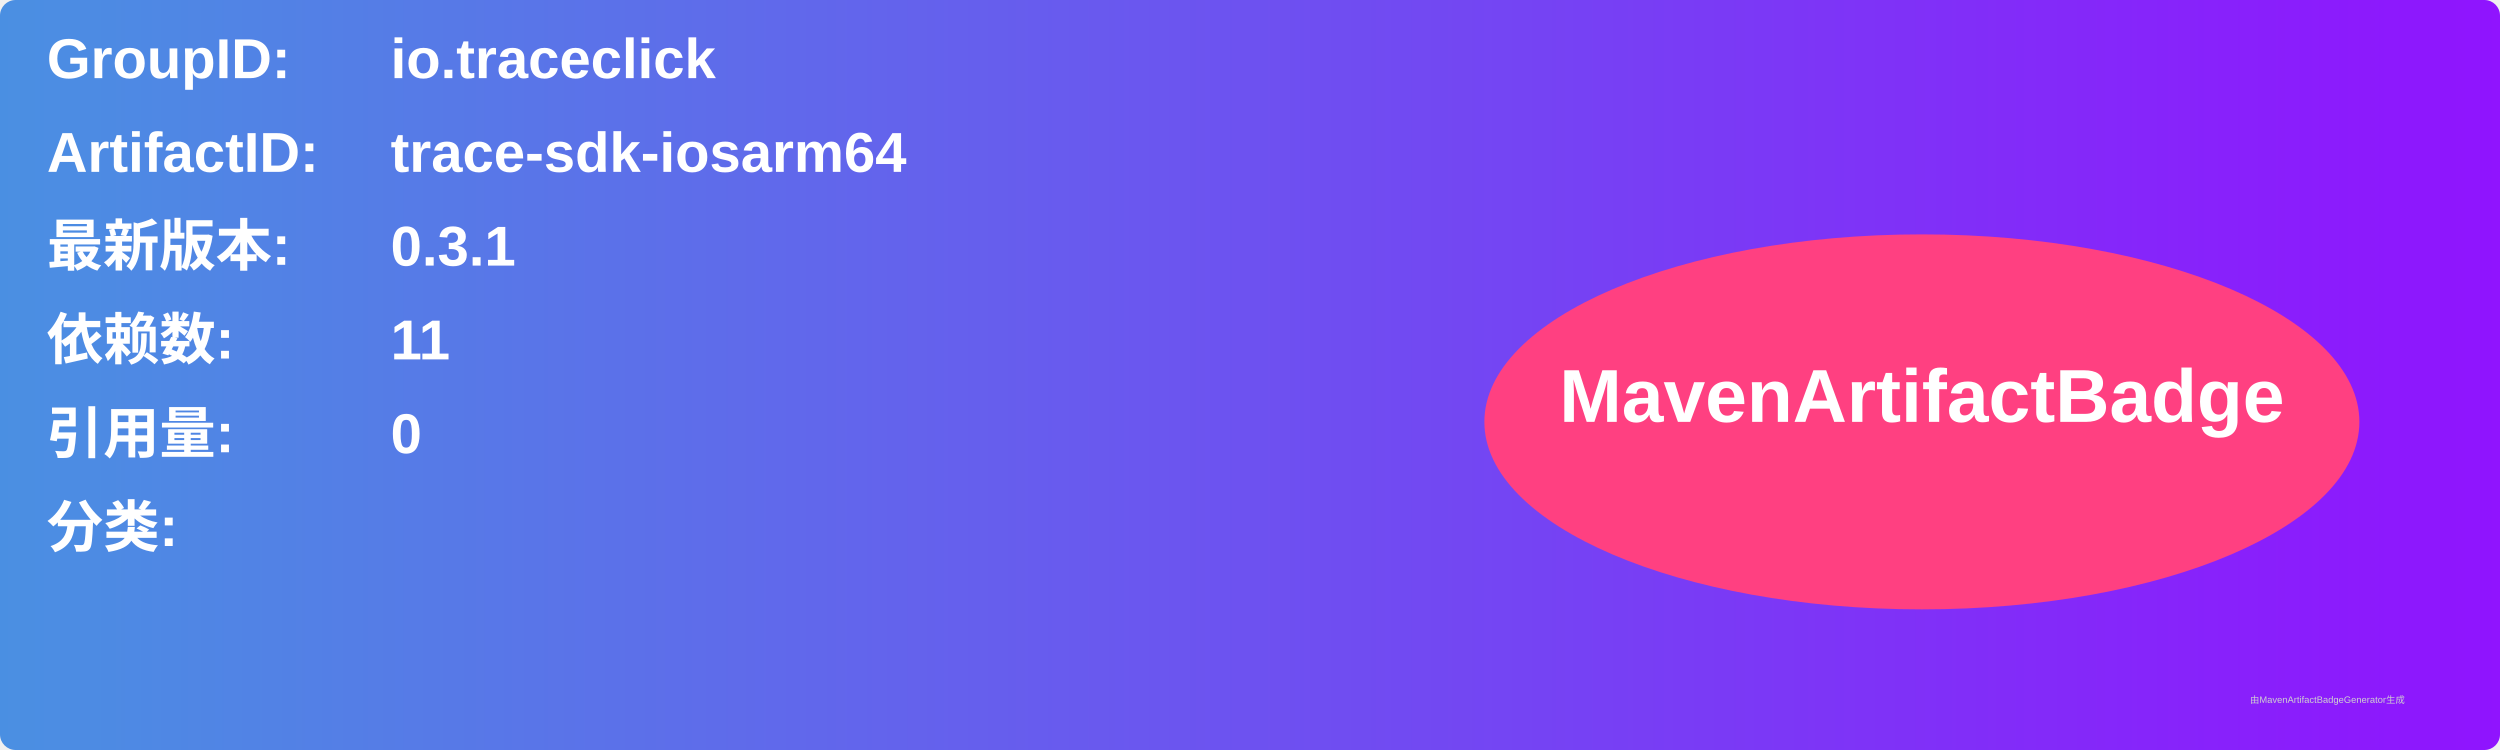
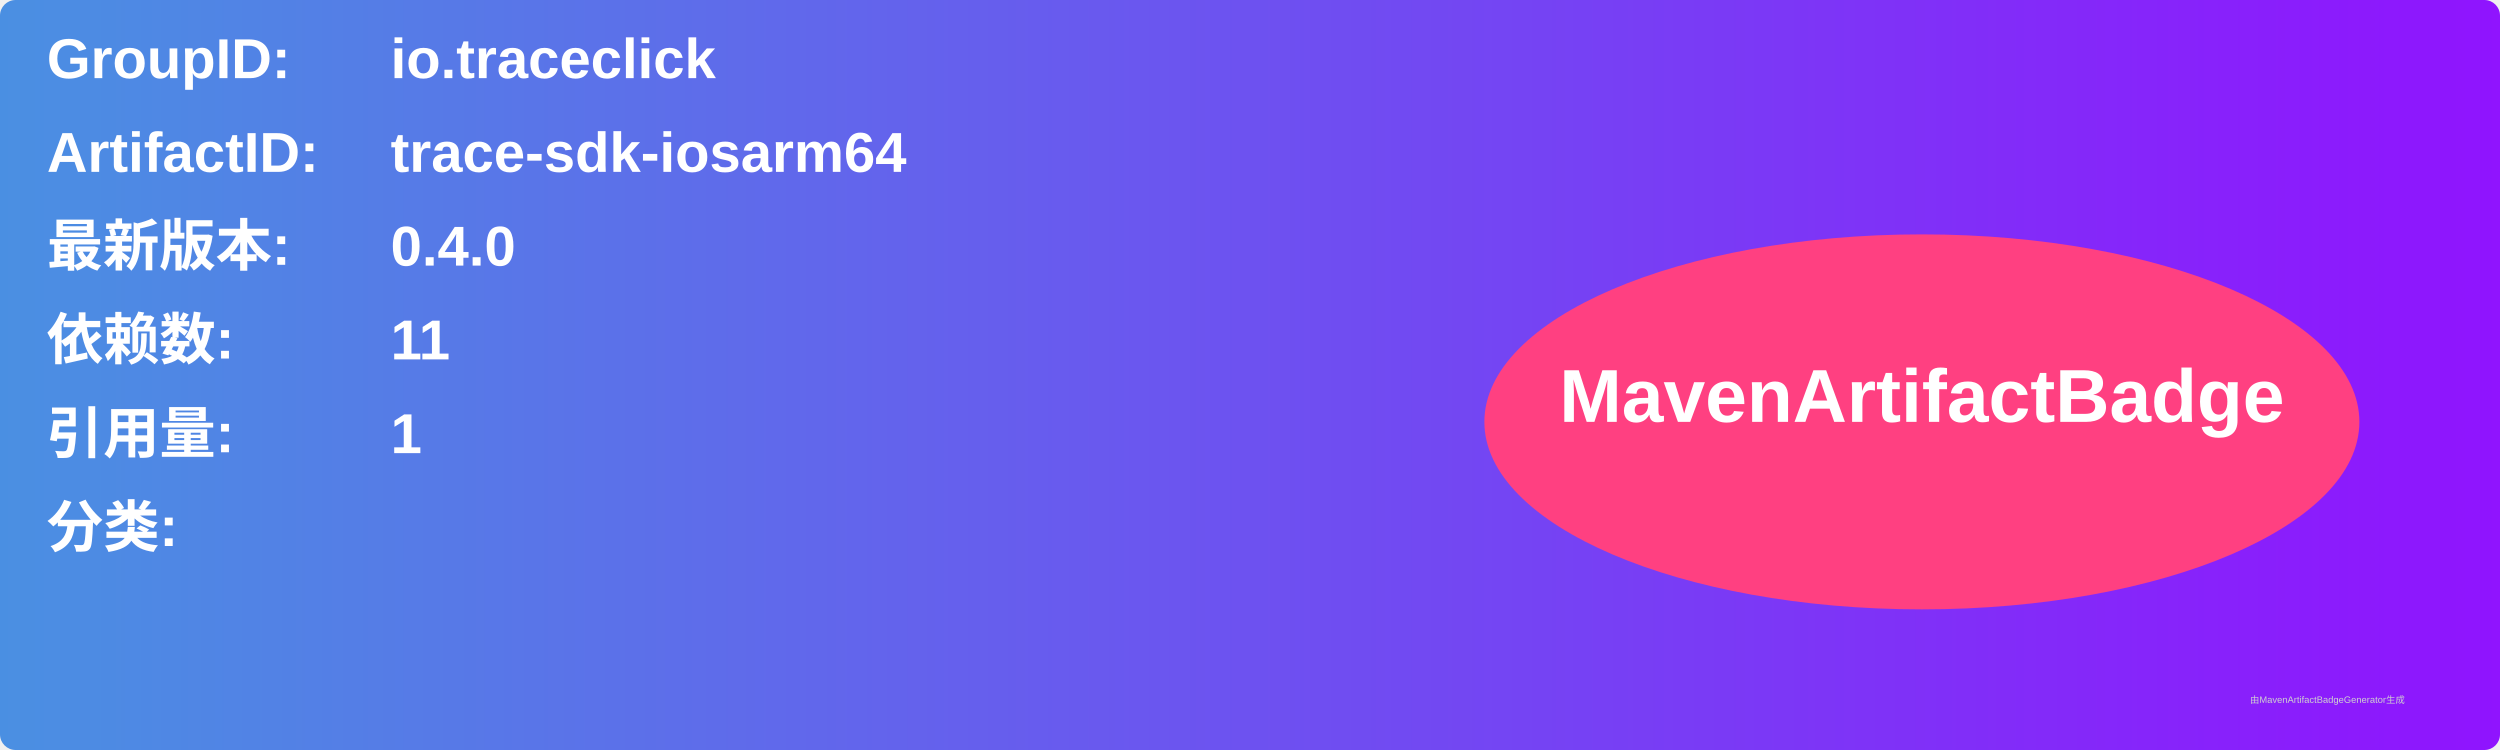
<svg xmlns="http://www.w3.org/2000/svg" width="800" height="240" viewBox="0 0 800 240">
  <linearGradient id="grad" x1="0%" y1="0%" x2="100%" y2="0%">
    <stop offset="0%" stop-color="#4a90e2" />
    <stop offset="100%" stop-color="#9013fe" />
  </linearGradient>
  <rect width="100%" height="100%" rx="5" ry="5" fill="url(#grad)" />
  <g transform="translate(15, 15)">
    <text x="0" y="10" font-family="Arial" font-size="18" fill="white" font-weight="bold" width="260">GroupID:</text>
    <text x="110" y="10" font-family="Arial" font-size="18" fill="white" font-weight="bold" width="460">io.traceclick</text>
    <text x="0" y="40" font-family="Arial" font-size="18" fill="white" font-weight="bold" width="260">ArtifactID:</text>
    <text x="110" y="40" font-family="Arial" font-size="18" fill="white" font-weight="bold" width="460">trace-sdk-iosarm64</text>
    <text x="0" y="70" font-family="Arial" font-size="18" fill="white" font-weight="bold">最新版本:</text>
    <text x="110" y="70" font-family="Arial" font-size="18" fill="white" font-weight="bold">
-       <tspan font-weight="bold">0.3.1</tspan>
+       <tspan font-weight="bold">0.4.0</tspan>
    </text>
    <text x="0" y="100" font-family="Arial" font-size="18" fill="white" font-weight="bold">依赖数: </text>
    <text x="110" y="100" font-family="Arial" font-size="18" fill="white">
      <tspan font-weight="bold">11</tspan>
    </text>
    <text x="0" y="130" font-family="Arial" font-size="18" fill="white" font-weight="bold">引用量: </text>
    <text x="110" y="130" font-family="Arial" font-size="18" fill="white">
-       <tspan font-weight="bold">0</tspan>
+       <tspan font-weight="bold">1</tspan>
    </text>
    <text x="0" y="160" font-family="Arial" font-size="18" fill="white" font-weight="bold">分类:</text>
    <text x="10" y="190" font-family="Arial" font-size="10" fill="white">
      <tspan font-weight="bold" />
    </text>
    <ellipse cx="600" cy="120" rx="140" ry="60" fill="#ff4081" />
    <text x="600" y="120" text-anchor="middle" font-family="Arial" font-size="24" fill="white" font-weight="bold">MavenArtifactBadge</text>
  </g>
  <text x="720" y="225" font-family="Arial" font-size="3" fill="#d0d0d0">由MavenArtifactBadgeGenerator生成</text>
</svg>
